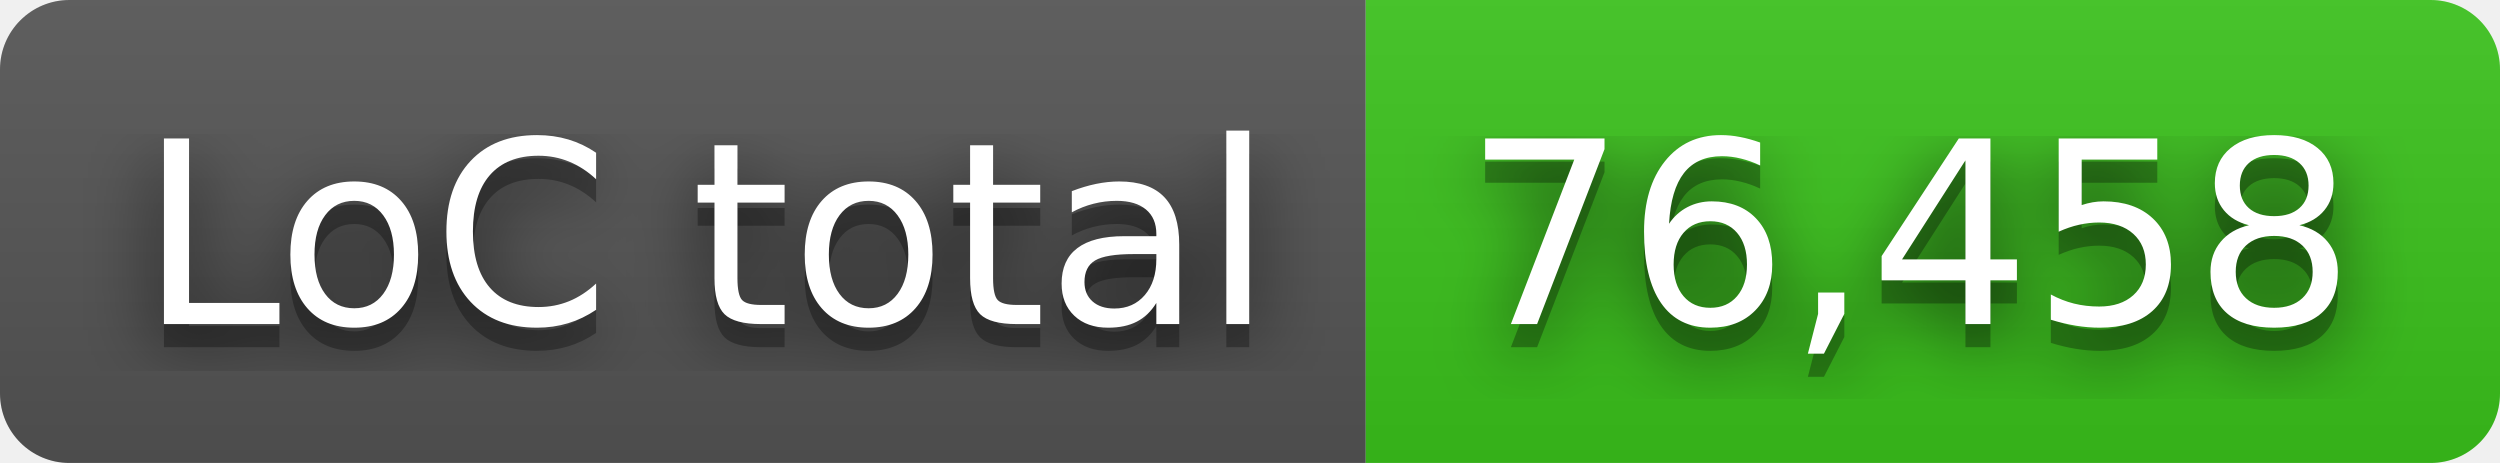
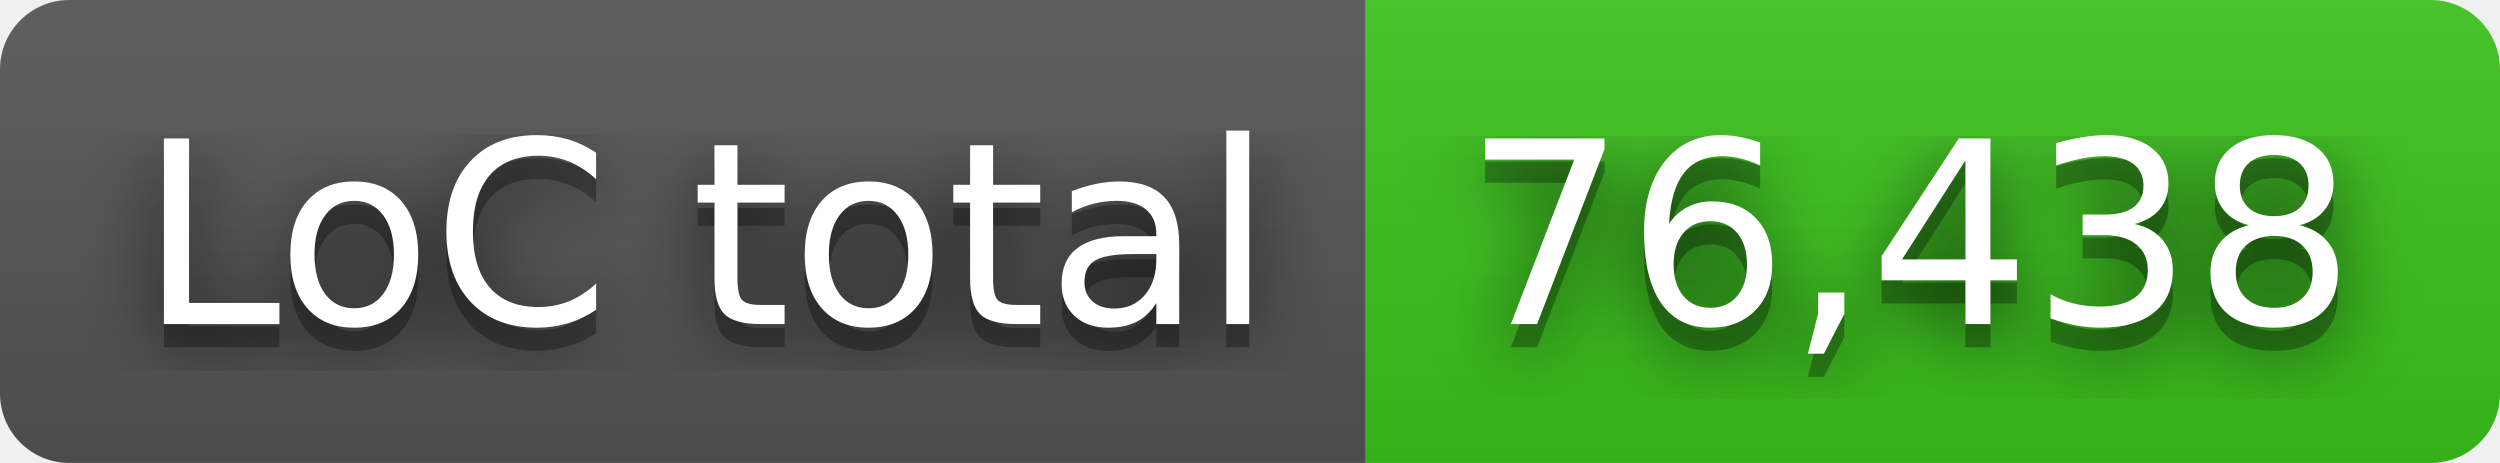
- <svg xmlns="http://www.w3.org/2000/svg" width="108" height="20" role="img" aria-label="LoC total: 76,458">
+ <svg xmlns="http://www.w3.org/2000/svg" width="108" height="20" role="img" aria-label="LoC total: 76,438">
  <filter id="blur">
    <feGaussianBlur in="SourceGraphic" stdDeviation="16" />
  </filter>
  <linearGradient id="s" x2="0" y2="100%">
    <stop offset="0" stop-color="#bbb" stop-opacity=".1" />
    <stop offset="1" stop-opacity=".1" />
  </linearGradient>
  <clipPath id="r">
    <rect width="108" height="20" rx="3" fill="#fff" />
  </clipPath>
  <g clip-path="url(#r)">
    <rect width="59" height="20" fill="#555" />
    <rect x="59" width="49" height="20" fill="#3bc41c" />
    <rect width="108" height="20" fill="url(#s)" />
  </g>
  <g fill="#fff" text-anchor="middle" font-family="Verdana,Geneva,DejaVu Sans,sans-serif" text-rendering="geometricPrecision" font-size="110">
    <text aria-hidden="true" x="305" y="150" fill="#010101" fill-opacity=".80" filter="url(#blur)" transform="scale(.1)" textLength="490">LoC total</text>
    <text aria-hidden="true" x="305" y="150" fill="#010101" fill-opacity=".3" transform="scale(.1)" textLength="490">LoC total</text>
    <text x="305" y="140" transform="scale(.1)" fill="#fff" textLength="490">LoC total</text>
-     <text aria-hidden="true" x="825" y="150" fill="#010101" fill-opacity=".80" filter="url(#blur)" transform="scale(.1)" textLength="390">76,458</text>
-     <text aria-hidden="true" x="825" y="150" fill="#010101" fill-opacity=".3" transform="scale(.1)" textLength="390">76,458</text>
-     <text x="825" y="140" transform="scale(.1)" fill="#fff" textLength="390">76,458</text>
+     <text aria-hidden="true" x="825" y="150" fill="#010101" fill-opacity=".80" filter="url(#blur)" transform="scale(.1)" textLength="390">76,438</text>
+     <text aria-hidden="true" x="825" y="150" fill="#010101" fill-opacity=".3" transform="scale(.1)" textLength="390">76,438</text>
+     <text x="825" y="140" transform="scale(.1)" fill="#fff" textLength="390">76,438</text>
  </g>
</svg>
